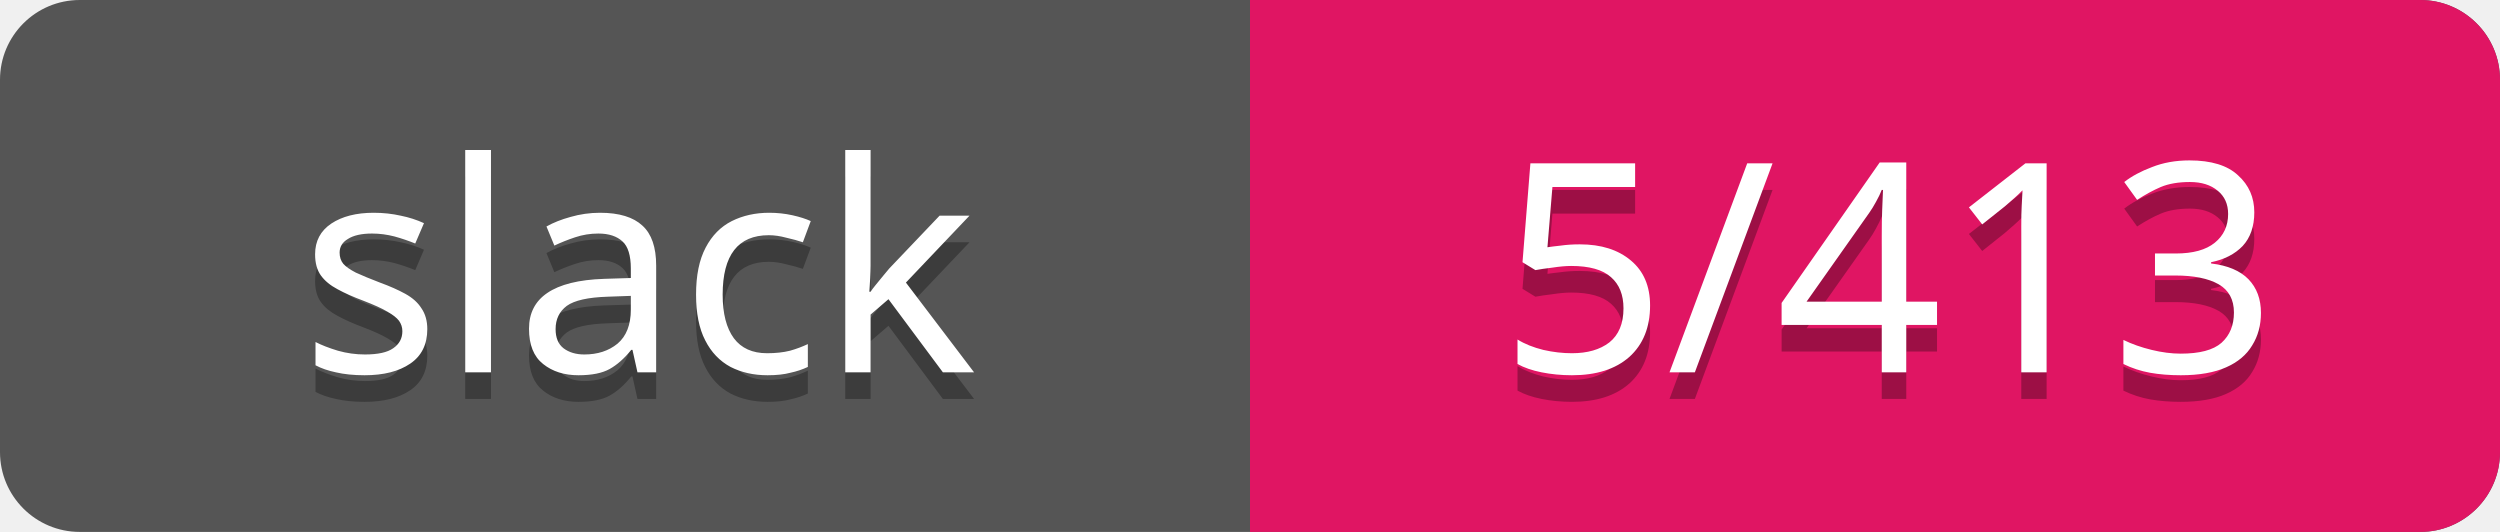
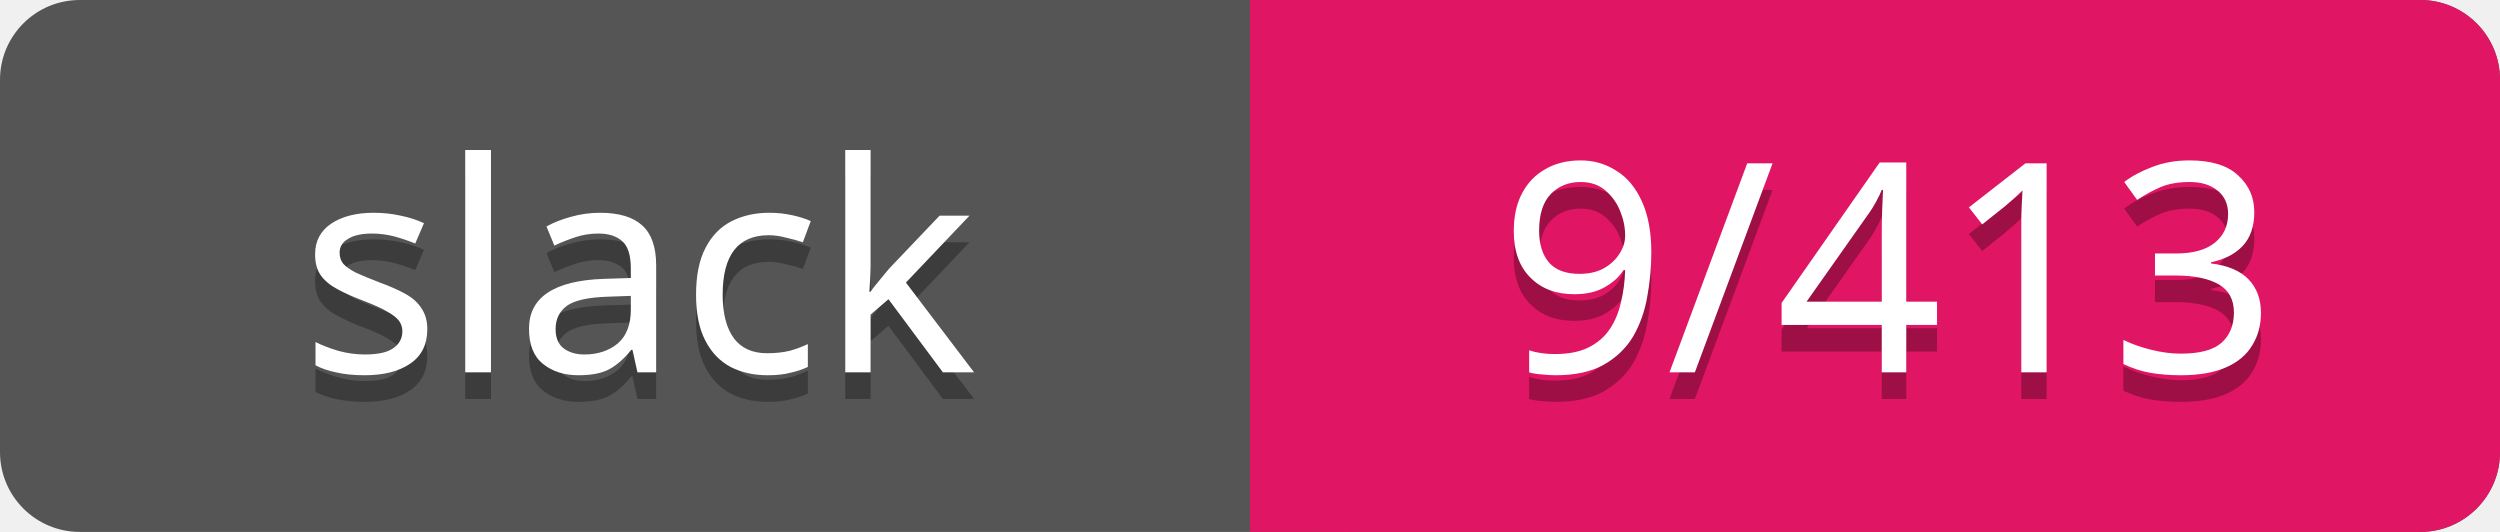
<svg xmlns="http://www.w3.org/2000/svg" width="94" height="20">
  <rect rx="3" width="94" height="20" fill="#555" />
  <rect rx="3" x="47" width="47" height="20" fill="#E01563" />
  <path d="M47 0h4v20h-4z" fill="#E01563" />
  <g text-anchor="middle" font-family="Verdana" font-size="11">
    <text fill="#010101" fill-opacity=".3" x="24" y="15">slack</text>
    <text fill="#fff" x="24" y="14">slack</text>
-     <text fill="#010101" fill-opacity=".3" x="71" y="15">5/413</text>
-     <text fill="#fff" x="71" y="14">5/413</text>
+     <text fill="#010101" fill-opacity=".3" x="71" y="15">9/413</text>
+     <text fill="#fff" x="71" y="14">9/413</text>
  </g>
</svg>
